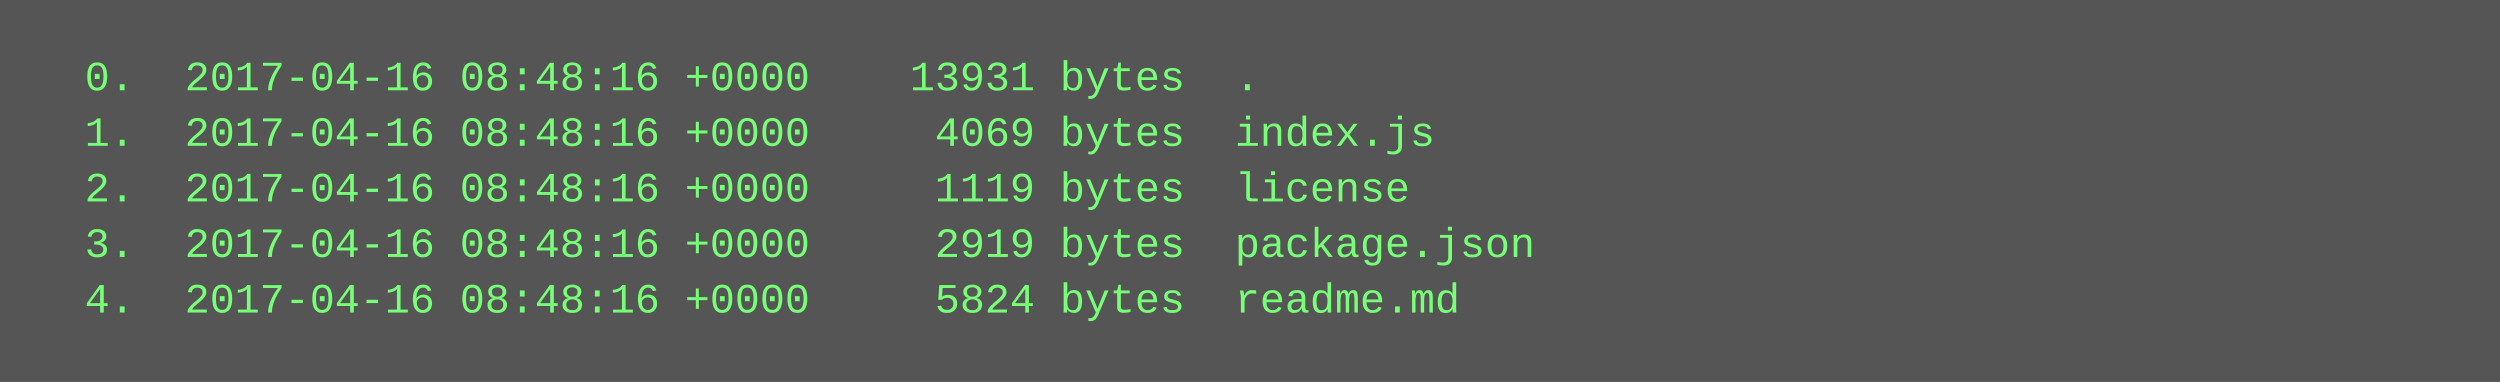
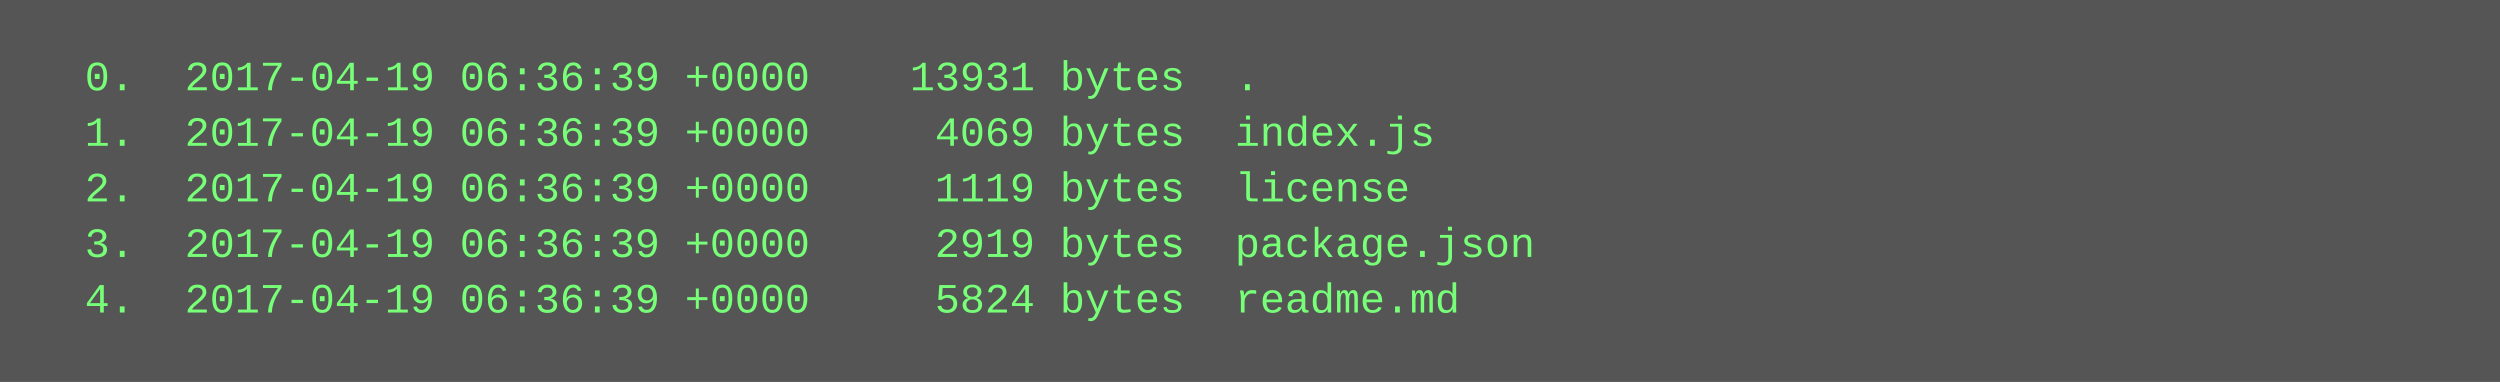
<svg xmlns="http://www.w3.org/2000/svg" height="110" width="720">
  <rect height="110" fill="#555" width="720" />
  <text fill="#7f7" font-family="Courier New" font-size="12" xml:space="preserve">
-     <tspan x="10" y="26">  0.  2017-04-16 08:48:16 +0000    13931 bytes  .</tspan>
-     <tspan x="10" y="42">  1.  2017-04-16 08:48:16 +0000     4069 bytes  index.js</tspan>
-     <tspan x="10" y="58">  2.  2017-04-16 08:48:16 +0000     1119 bytes  license</tspan>
-     <tspan x="10" y="74">  3.  2017-04-16 08:48:16 +0000     2919 bytes  package.json</tspan>
-     <tspan x="10" y="90">  4.  2017-04-16 08:48:16 +0000     5824 bytes  readme.md</tspan>
+     <tspan x="10" y="26">  0.  2017-04-19 06:36:39 +0000    13931 bytes  .</tspan>
+     <tspan x="10" y="42">  1.  2017-04-19 06:36:39 +0000     4069 bytes  index.js</tspan>
+     <tspan x="10" y="58">  2.  2017-04-19 06:36:39 +0000     1119 bytes  license</tspan>
+     <tspan x="10" y="74">  3.  2017-04-19 06:36:39 +0000     2919 bytes  package.json</tspan>
+     <tspan x="10" y="90">  4.  2017-04-19 06:36:39 +0000     5824 bytes  readme.md</tspan>
  </text>
</svg>
